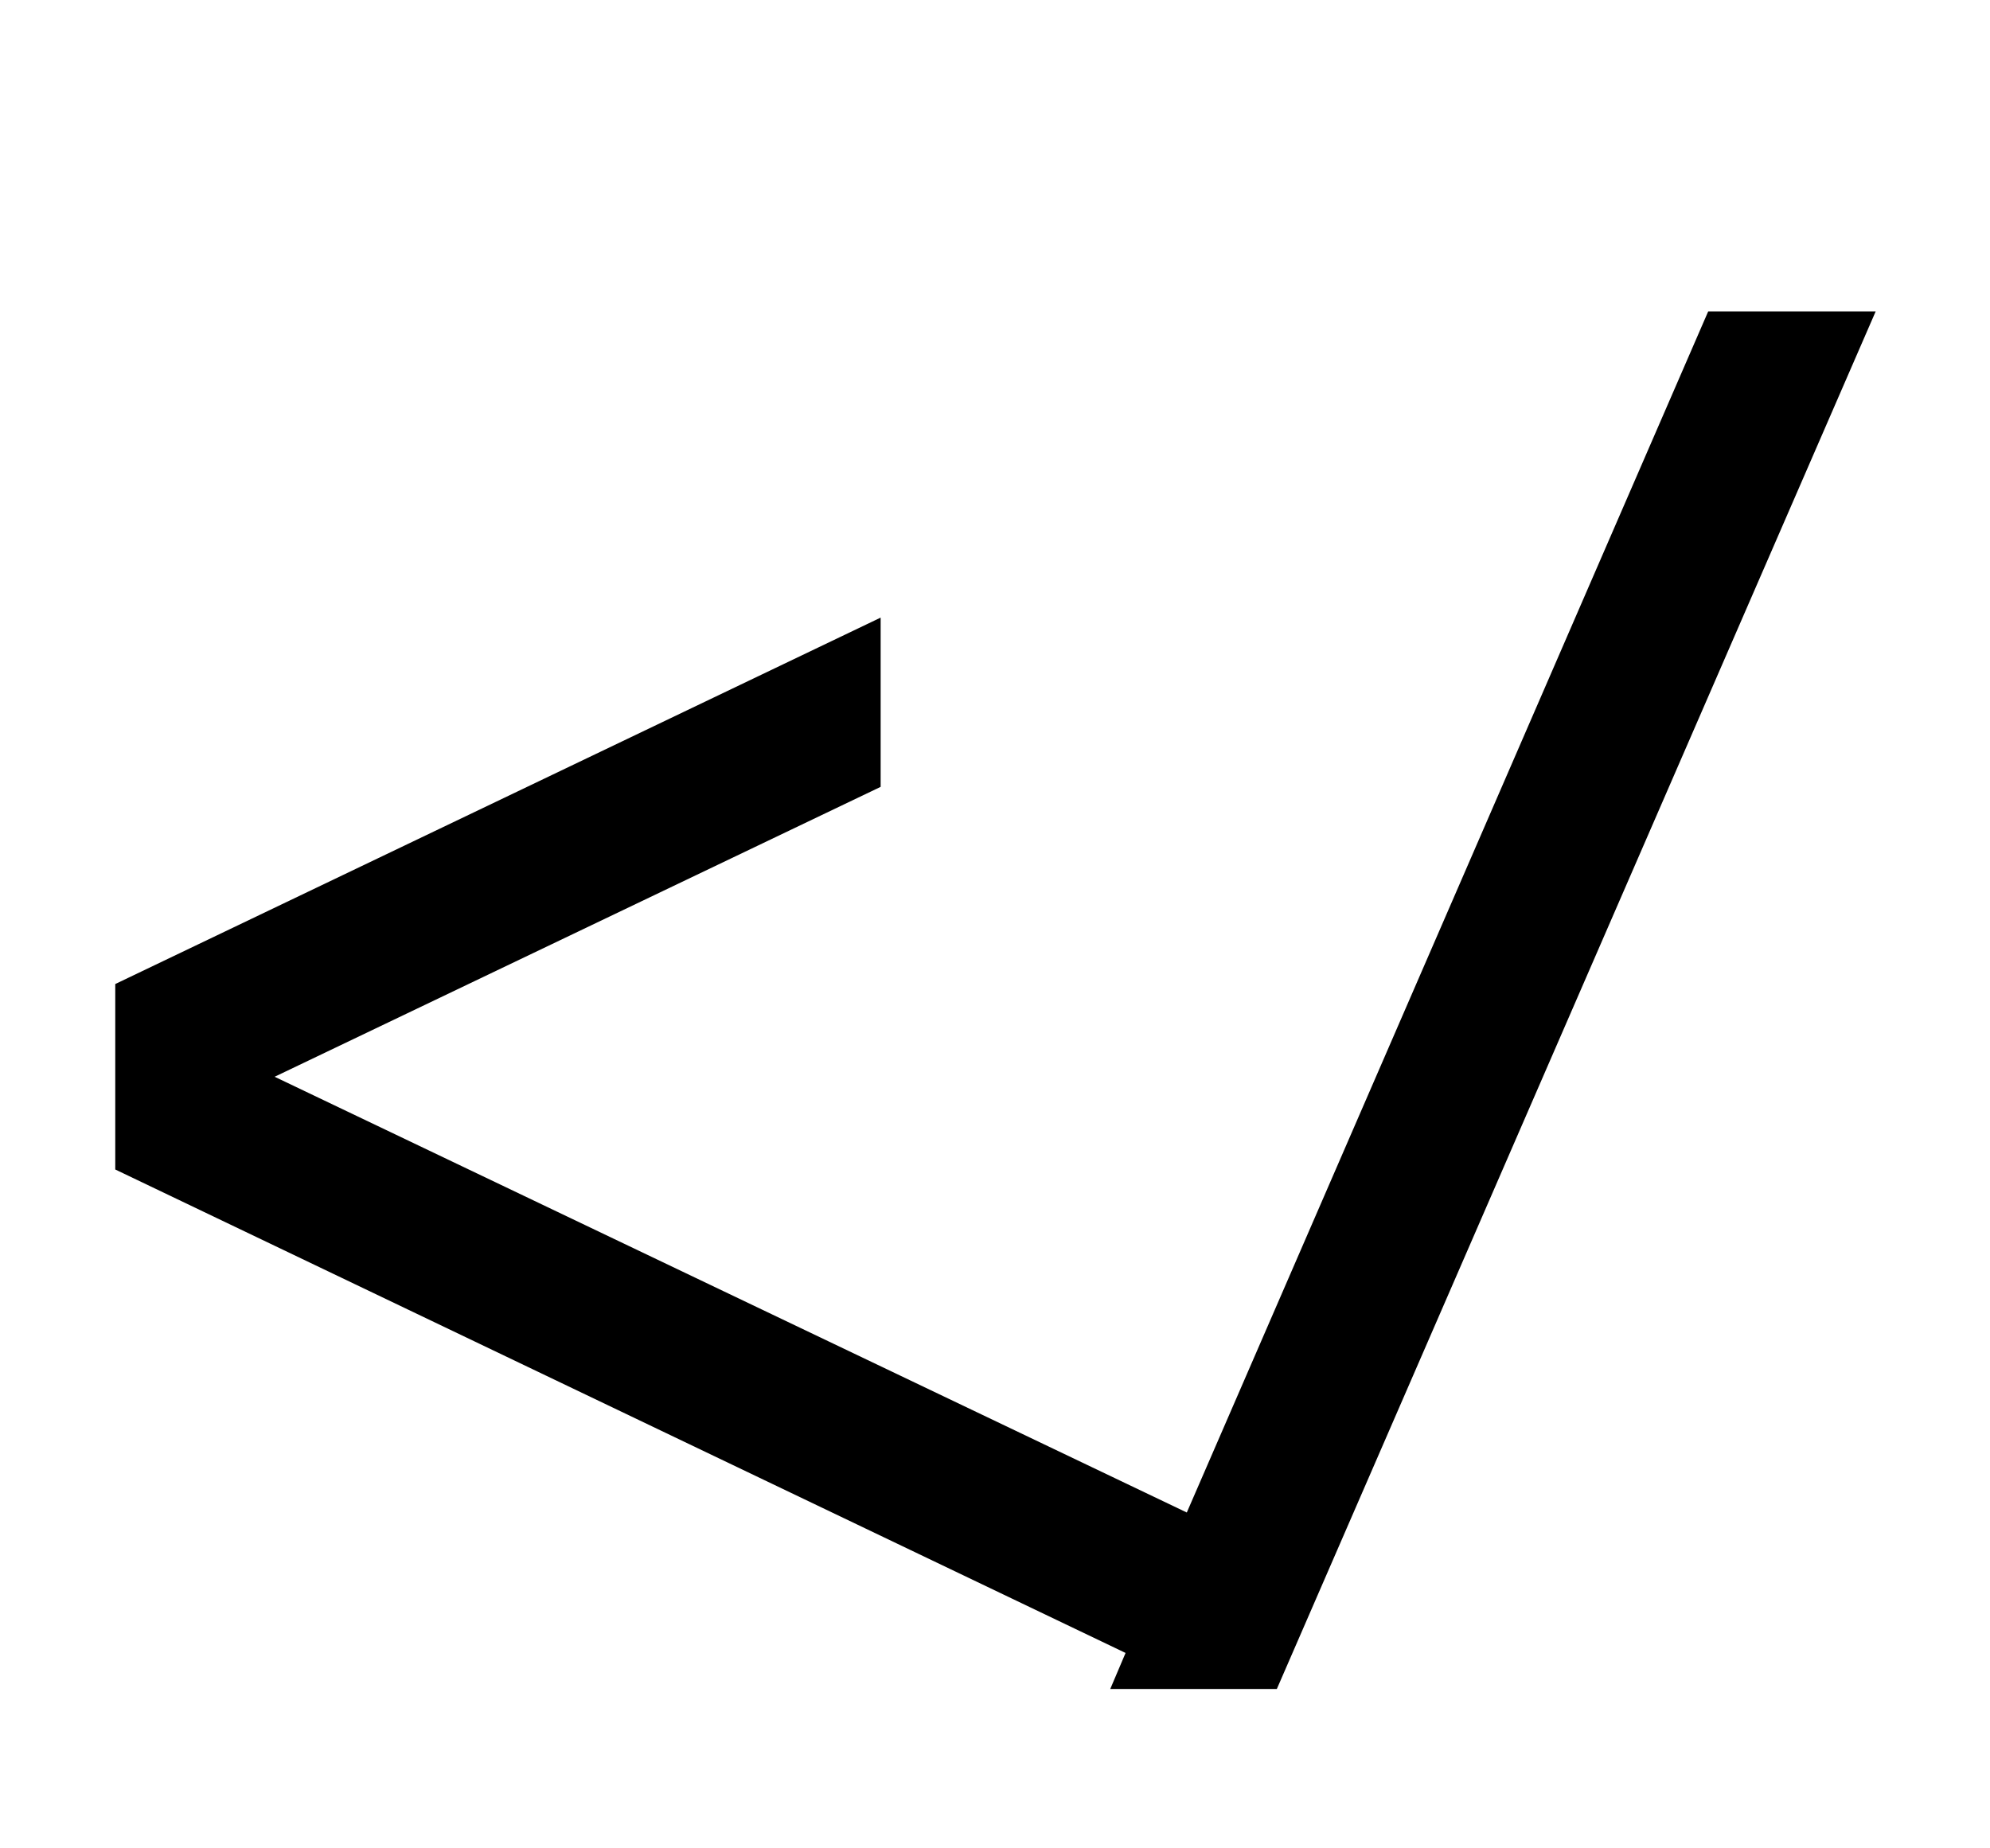
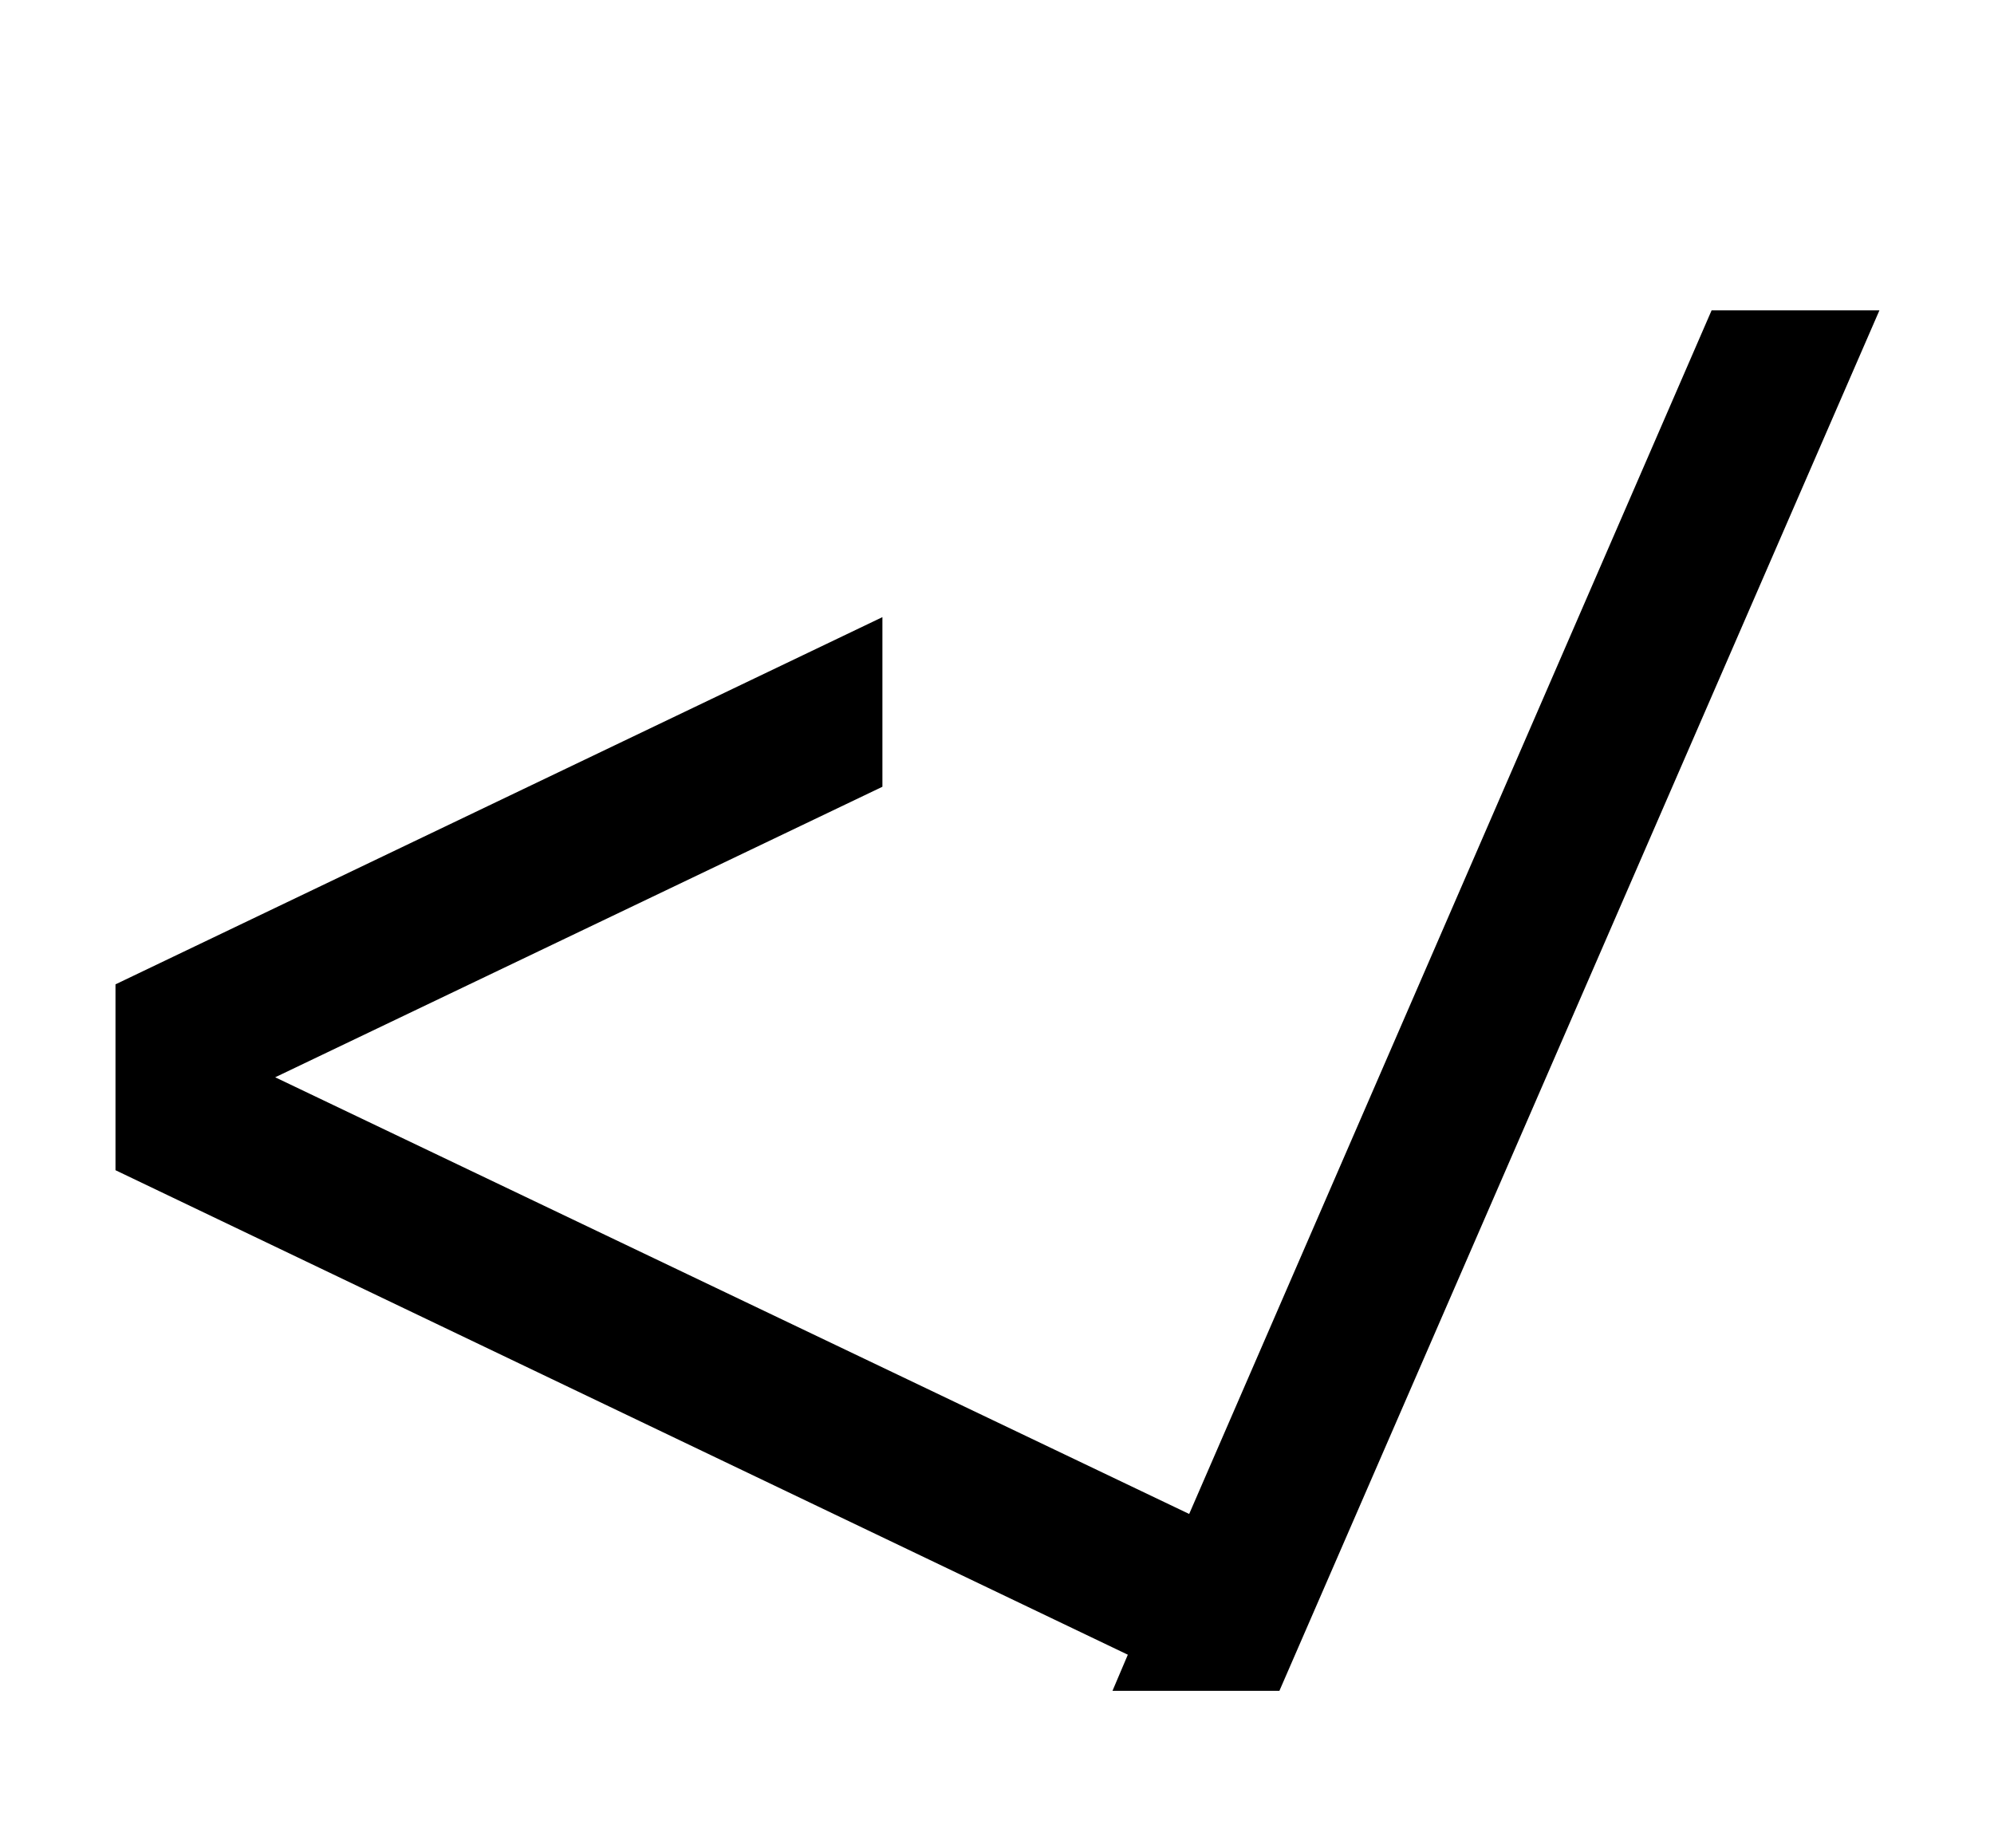
- <svg xmlns="http://www.w3.org/2000/svg" viewBox="0 0 2210 2052">
-   <path d="m1897 346-579 1334-1013-484 673-322V686l-850 407v206l1122 537-17 40h185l665-1530h-186z" />
+ <svg xmlns="http://www.w3.org/2000/svg" viewBox="0 0 2210 2048">
+   <path d="m1897 344-579 1334-1013-484 673-322V684l-850 407v206l1122 537-17 40h185l665-1530h-186z" />
</svg>
